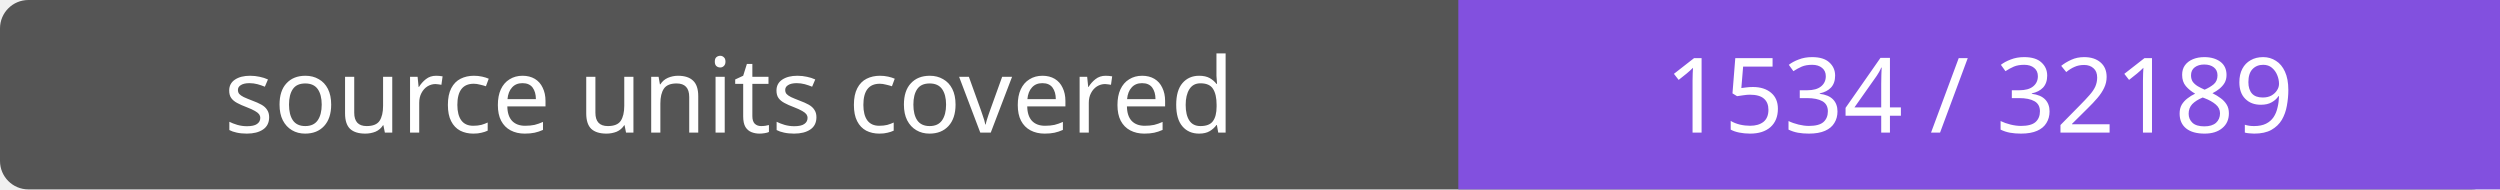
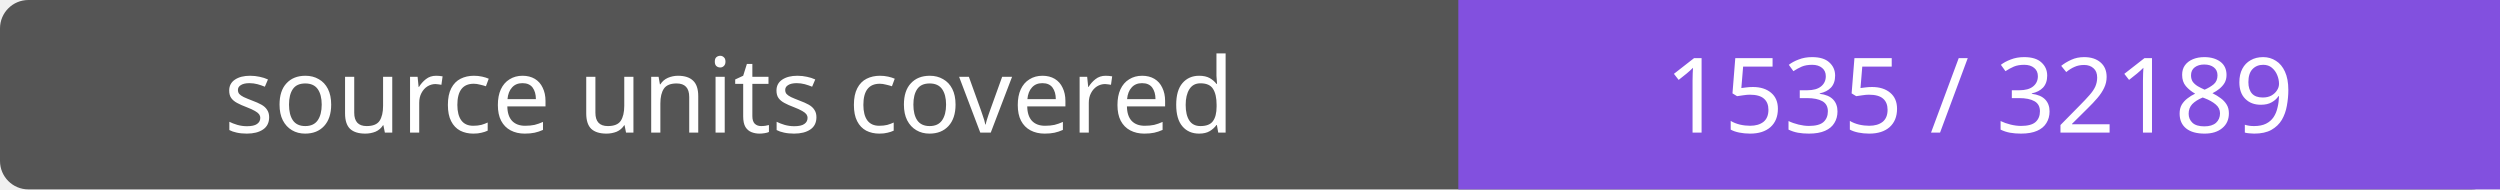
- <svg xmlns="http://www.w3.org/2000/svg" width="264" height="20" role="img" aria-label="source units covered: 1534 / 32189">
+ <svg xmlns="http://www.w3.org/2000/svg" width="264" height="20" role="img" aria-label="source units covered: 1535 / 32189">
  <rect width="264" height="20" rx="3" fill="#555" />
  <path fill="#8250df" d="M154 0h110v20H154z" />
  <g fill="#fff" text-anchor="middle" font-family="Verdana,sans-serif" font-size="11">
    <text x="77.0" y="14">source units covered</text>
-     <text x="209.0" y="14">1534 / 32189</text>
+     <text x="209.0" y="14">1535 / 32189</text>
  </g>
</svg>
